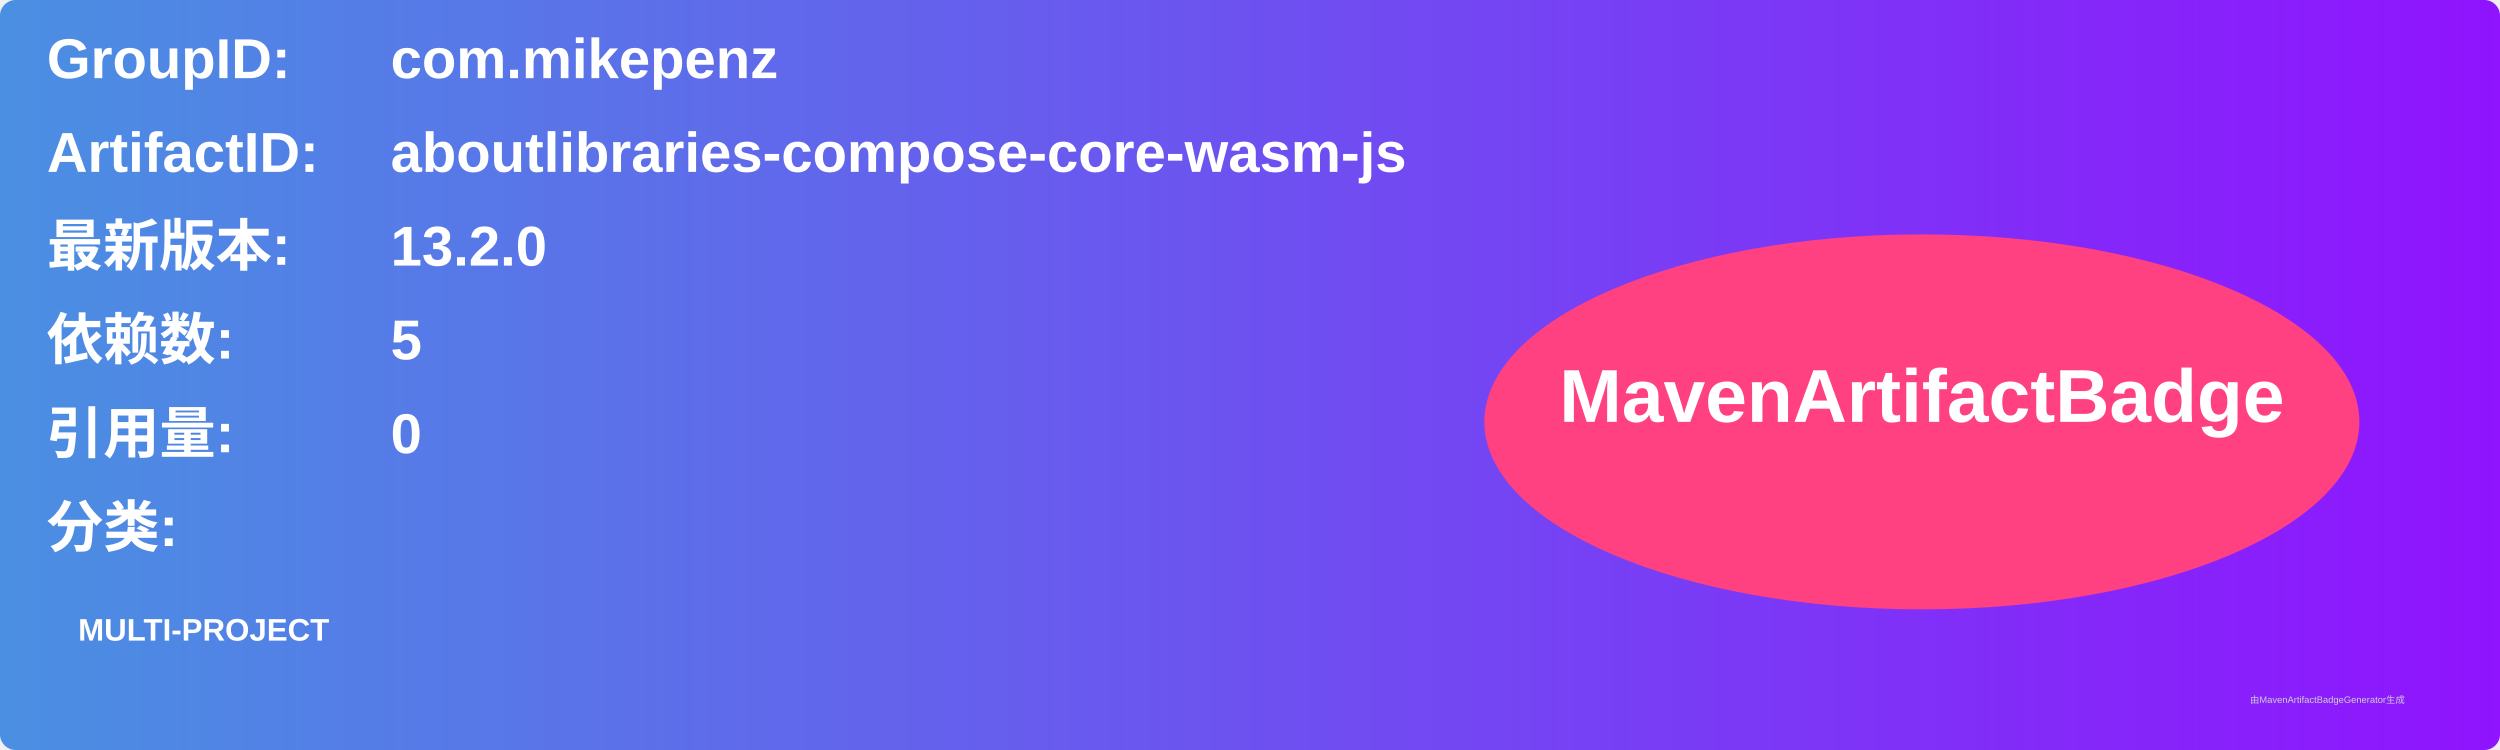
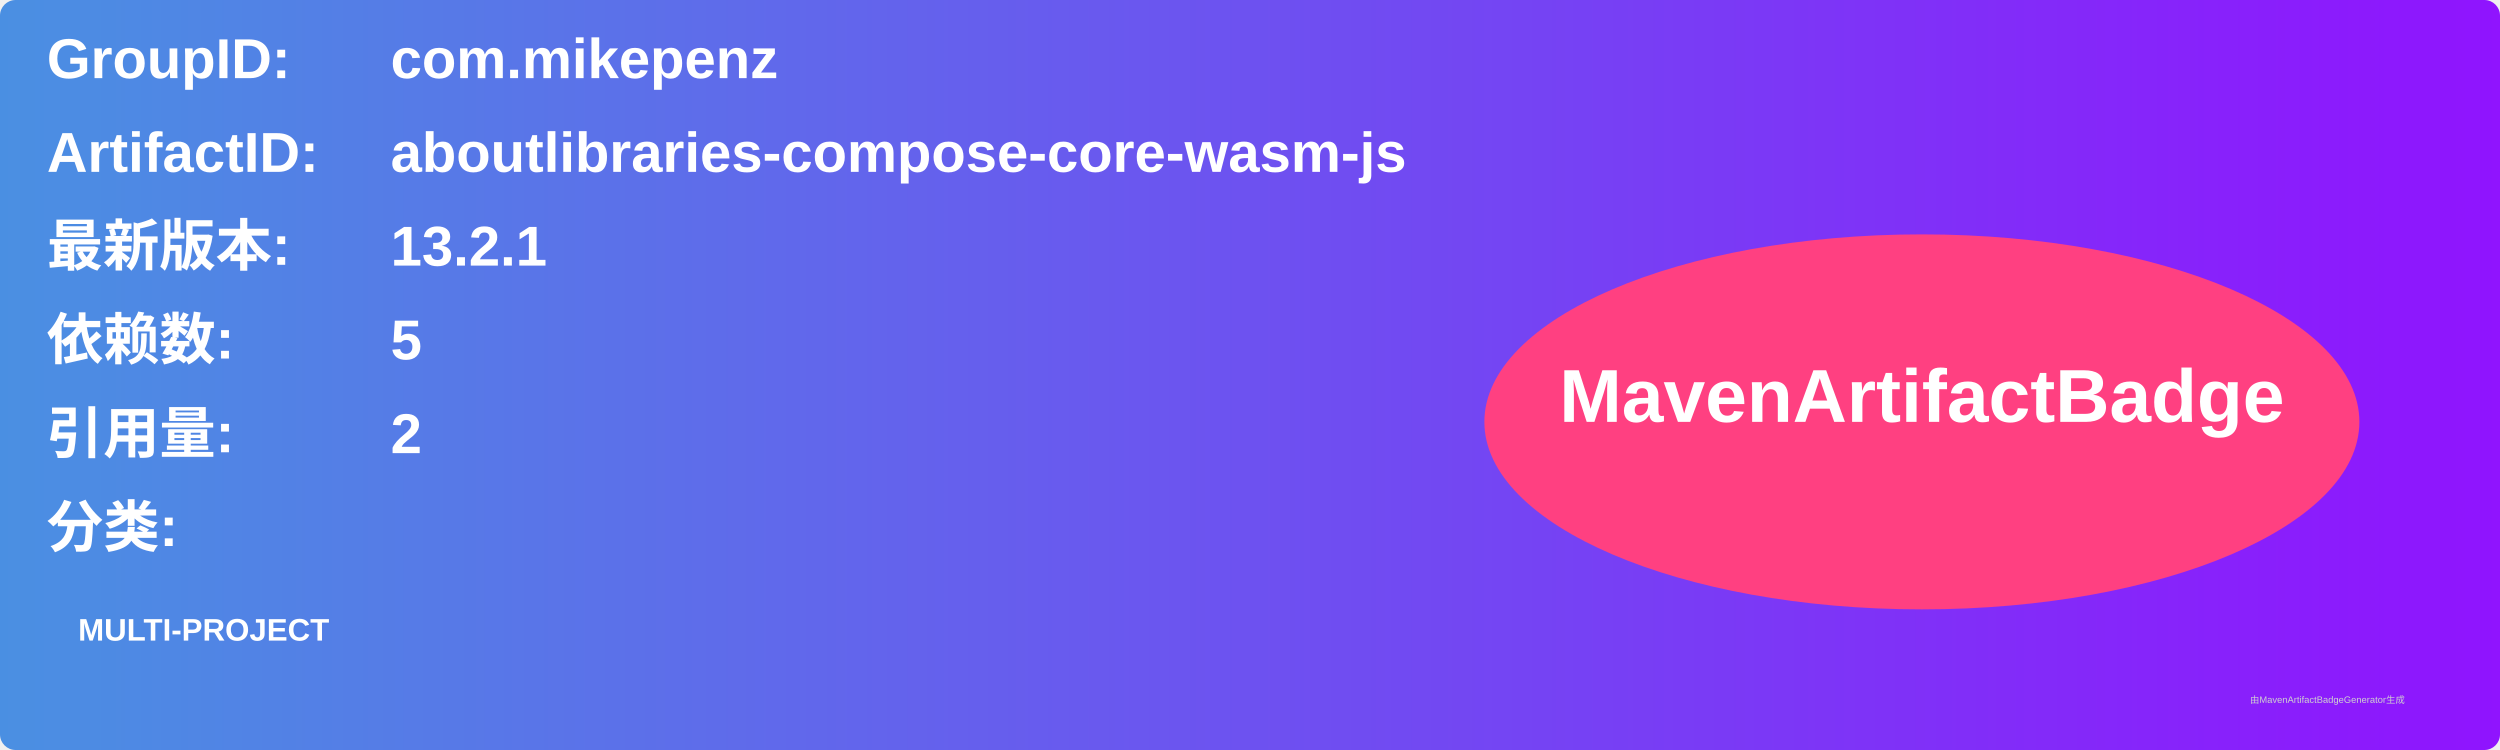
<svg xmlns="http://www.w3.org/2000/svg" width="800" height="240" viewBox="0 0 800 240">
  <linearGradient id="grad" x1="0%" y1="0%" x2="100%" y2="0%">
    <stop offset="0%" stop-color="#4a90e2" />
    <stop offset="100%" stop-color="#9013fe" />
  </linearGradient>
  <rect width="100%" height="100%" rx="5" ry="5" fill="url(#grad)" />
  <g transform="translate(15, 15)">
    <text x="0" y="10" font-family="Arial" font-size="18" fill="white" font-weight="bold" width="260">GroupID:</text>
    <text x="110" y="10" font-family="Arial" font-size="18" fill="white" font-weight="bold" width="460">com.mikepenz</text>
    <text x="0" y="40" font-family="Arial" font-size="18" fill="white" font-weight="bold" width="260">ArtifactID:</text>
    <text x="110" y="40" font-family="Arial" font-size="18" fill="white" font-weight="bold" width="460">aboutlibraries-compose-core-wasm-js</text>
    <text x="0" y="70" font-family="Arial" font-size="18" fill="white" font-weight="bold">最新版本:</text>
    <text x="110" y="70" font-family="Arial" font-size="18" fill="white" font-weight="bold">
-       <tspan font-weight="bold">13.2.0</tspan>
+       <tspan font-weight="bold">13.2.1</tspan>
    </text>
    <text x="0" y="100" font-family="Arial" font-size="18" fill="white" font-weight="bold">依赖数: </text>
    <text x="110" y="100" font-family="Arial" font-size="18" fill="white">
      <tspan font-weight="bold">5</tspan>
    </text>
    <text x="0" y="130" font-family="Arial" font-size="18" fill="white" font-weight="bold">引用量: </text>
    <text x="110" y="130" font-family="Arial" font-size="18" fill="white">
-       <tspan font-weight="bold">0</tspan>
+       <tspan font-weight="bold">2</tspan>
    </text>
    <text x="0" y="160" font-family="Arial" font-size="18" fill="white" font-weight="bold">分类:</text>
    <text x="10" y="190" font-family="Arial" font-size="10" fill="white">
      <tspan font-weight="bold">MULTI-PROJECT</tspan>
    </text>
    <ellipse cx="600" cy="120" rx="140" ry="60" fill="#ff4081" />
    <text x="600" y="120" text-anchor="middle" font-family="Arial" font-size="24" fill="white" font-weight="bold">MavenArtifactBadge</text>
  </g>
  <text x="720" y="225" font-family="Arial" font-size="3" fill="#d0d0d0">由MavenArtifactBadgeGenerator生成</text>
</svg>
